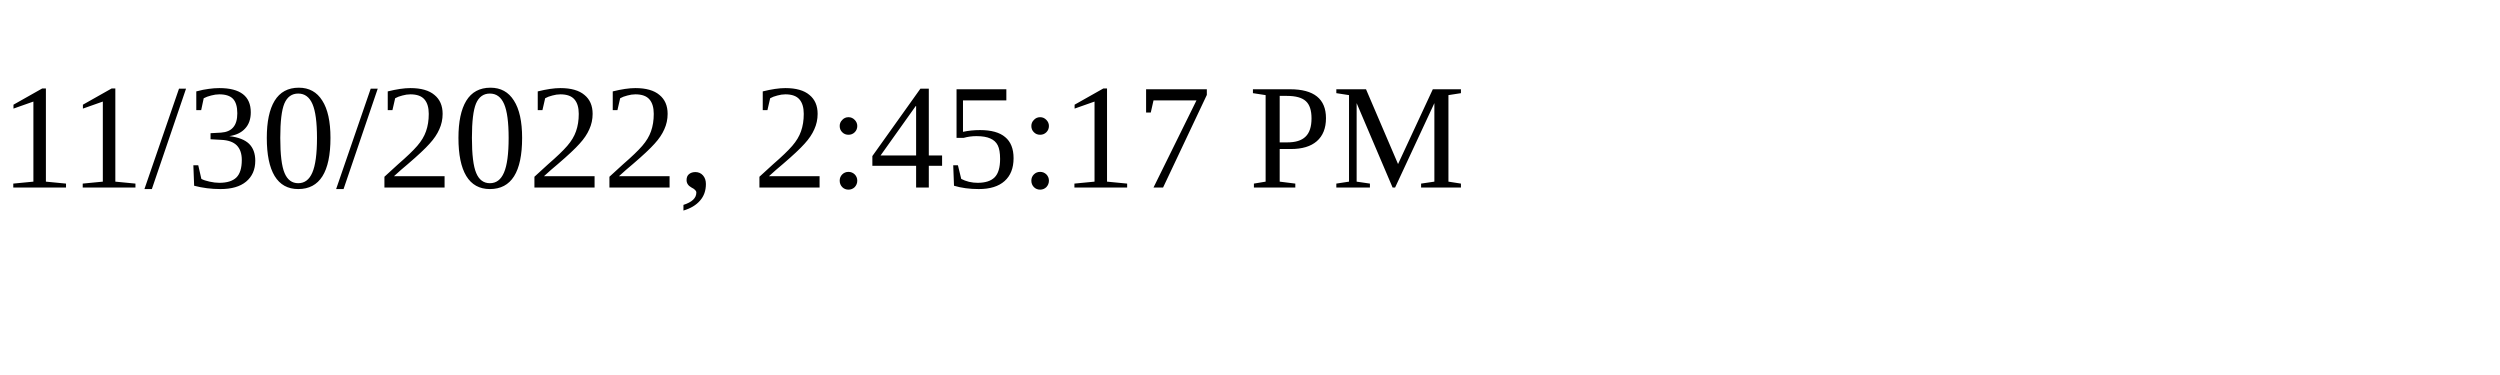
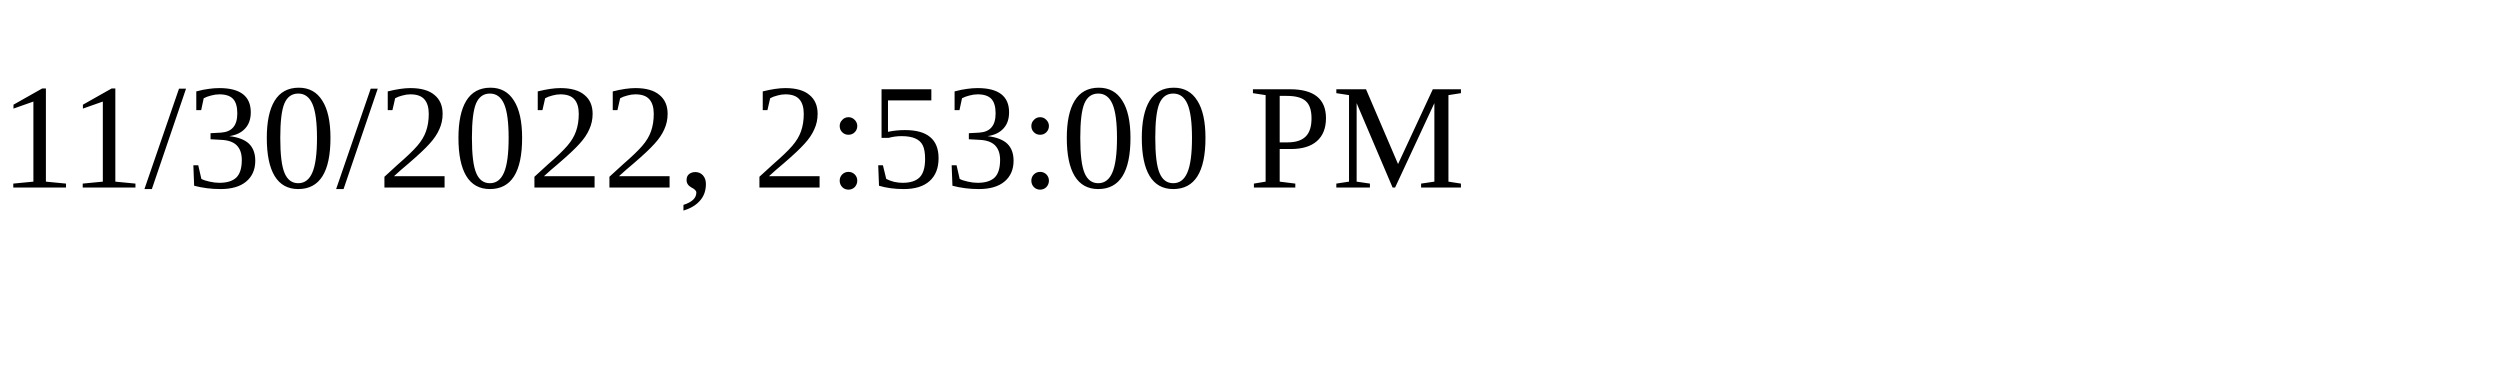
<svg xmlns="http://www.w3.org/2000/svg" height="30" width="200">
-   <text x="0" y="15">11/30/2022, 2:45:17 PM</text>
+   <text x="0" y="15">11/30/2022, 2:53:00 PM</text>
</svg>
